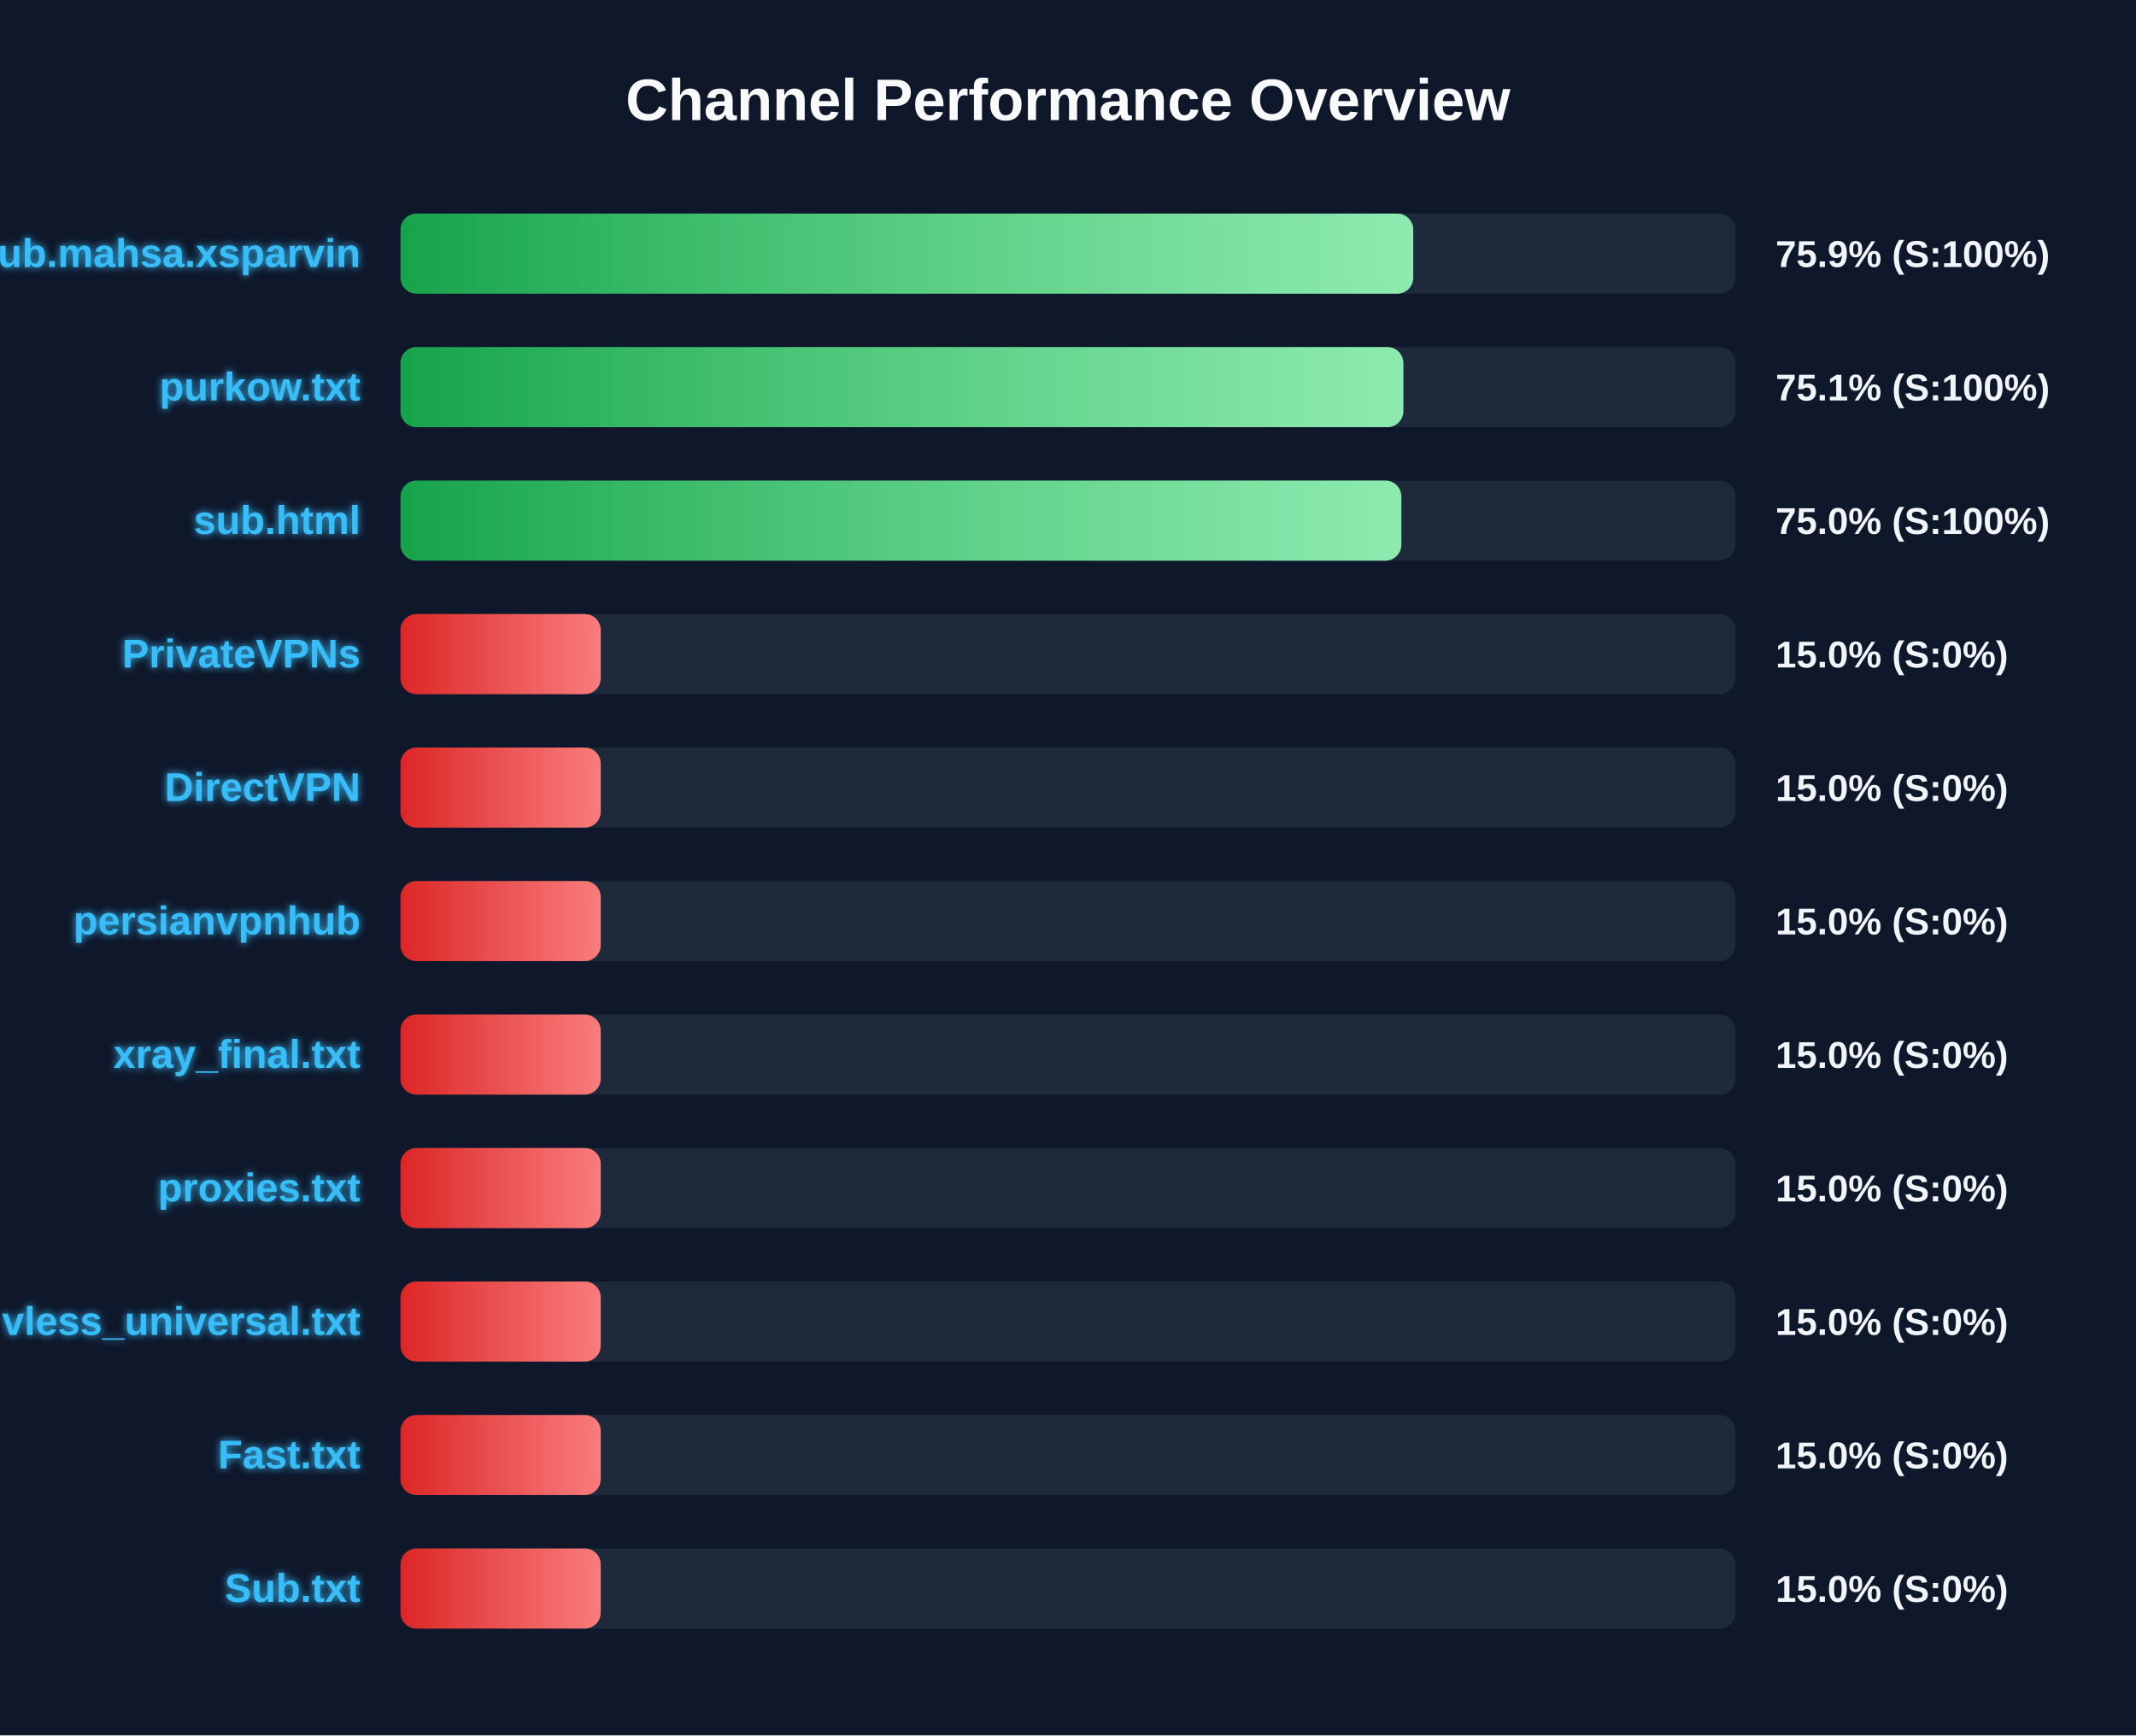
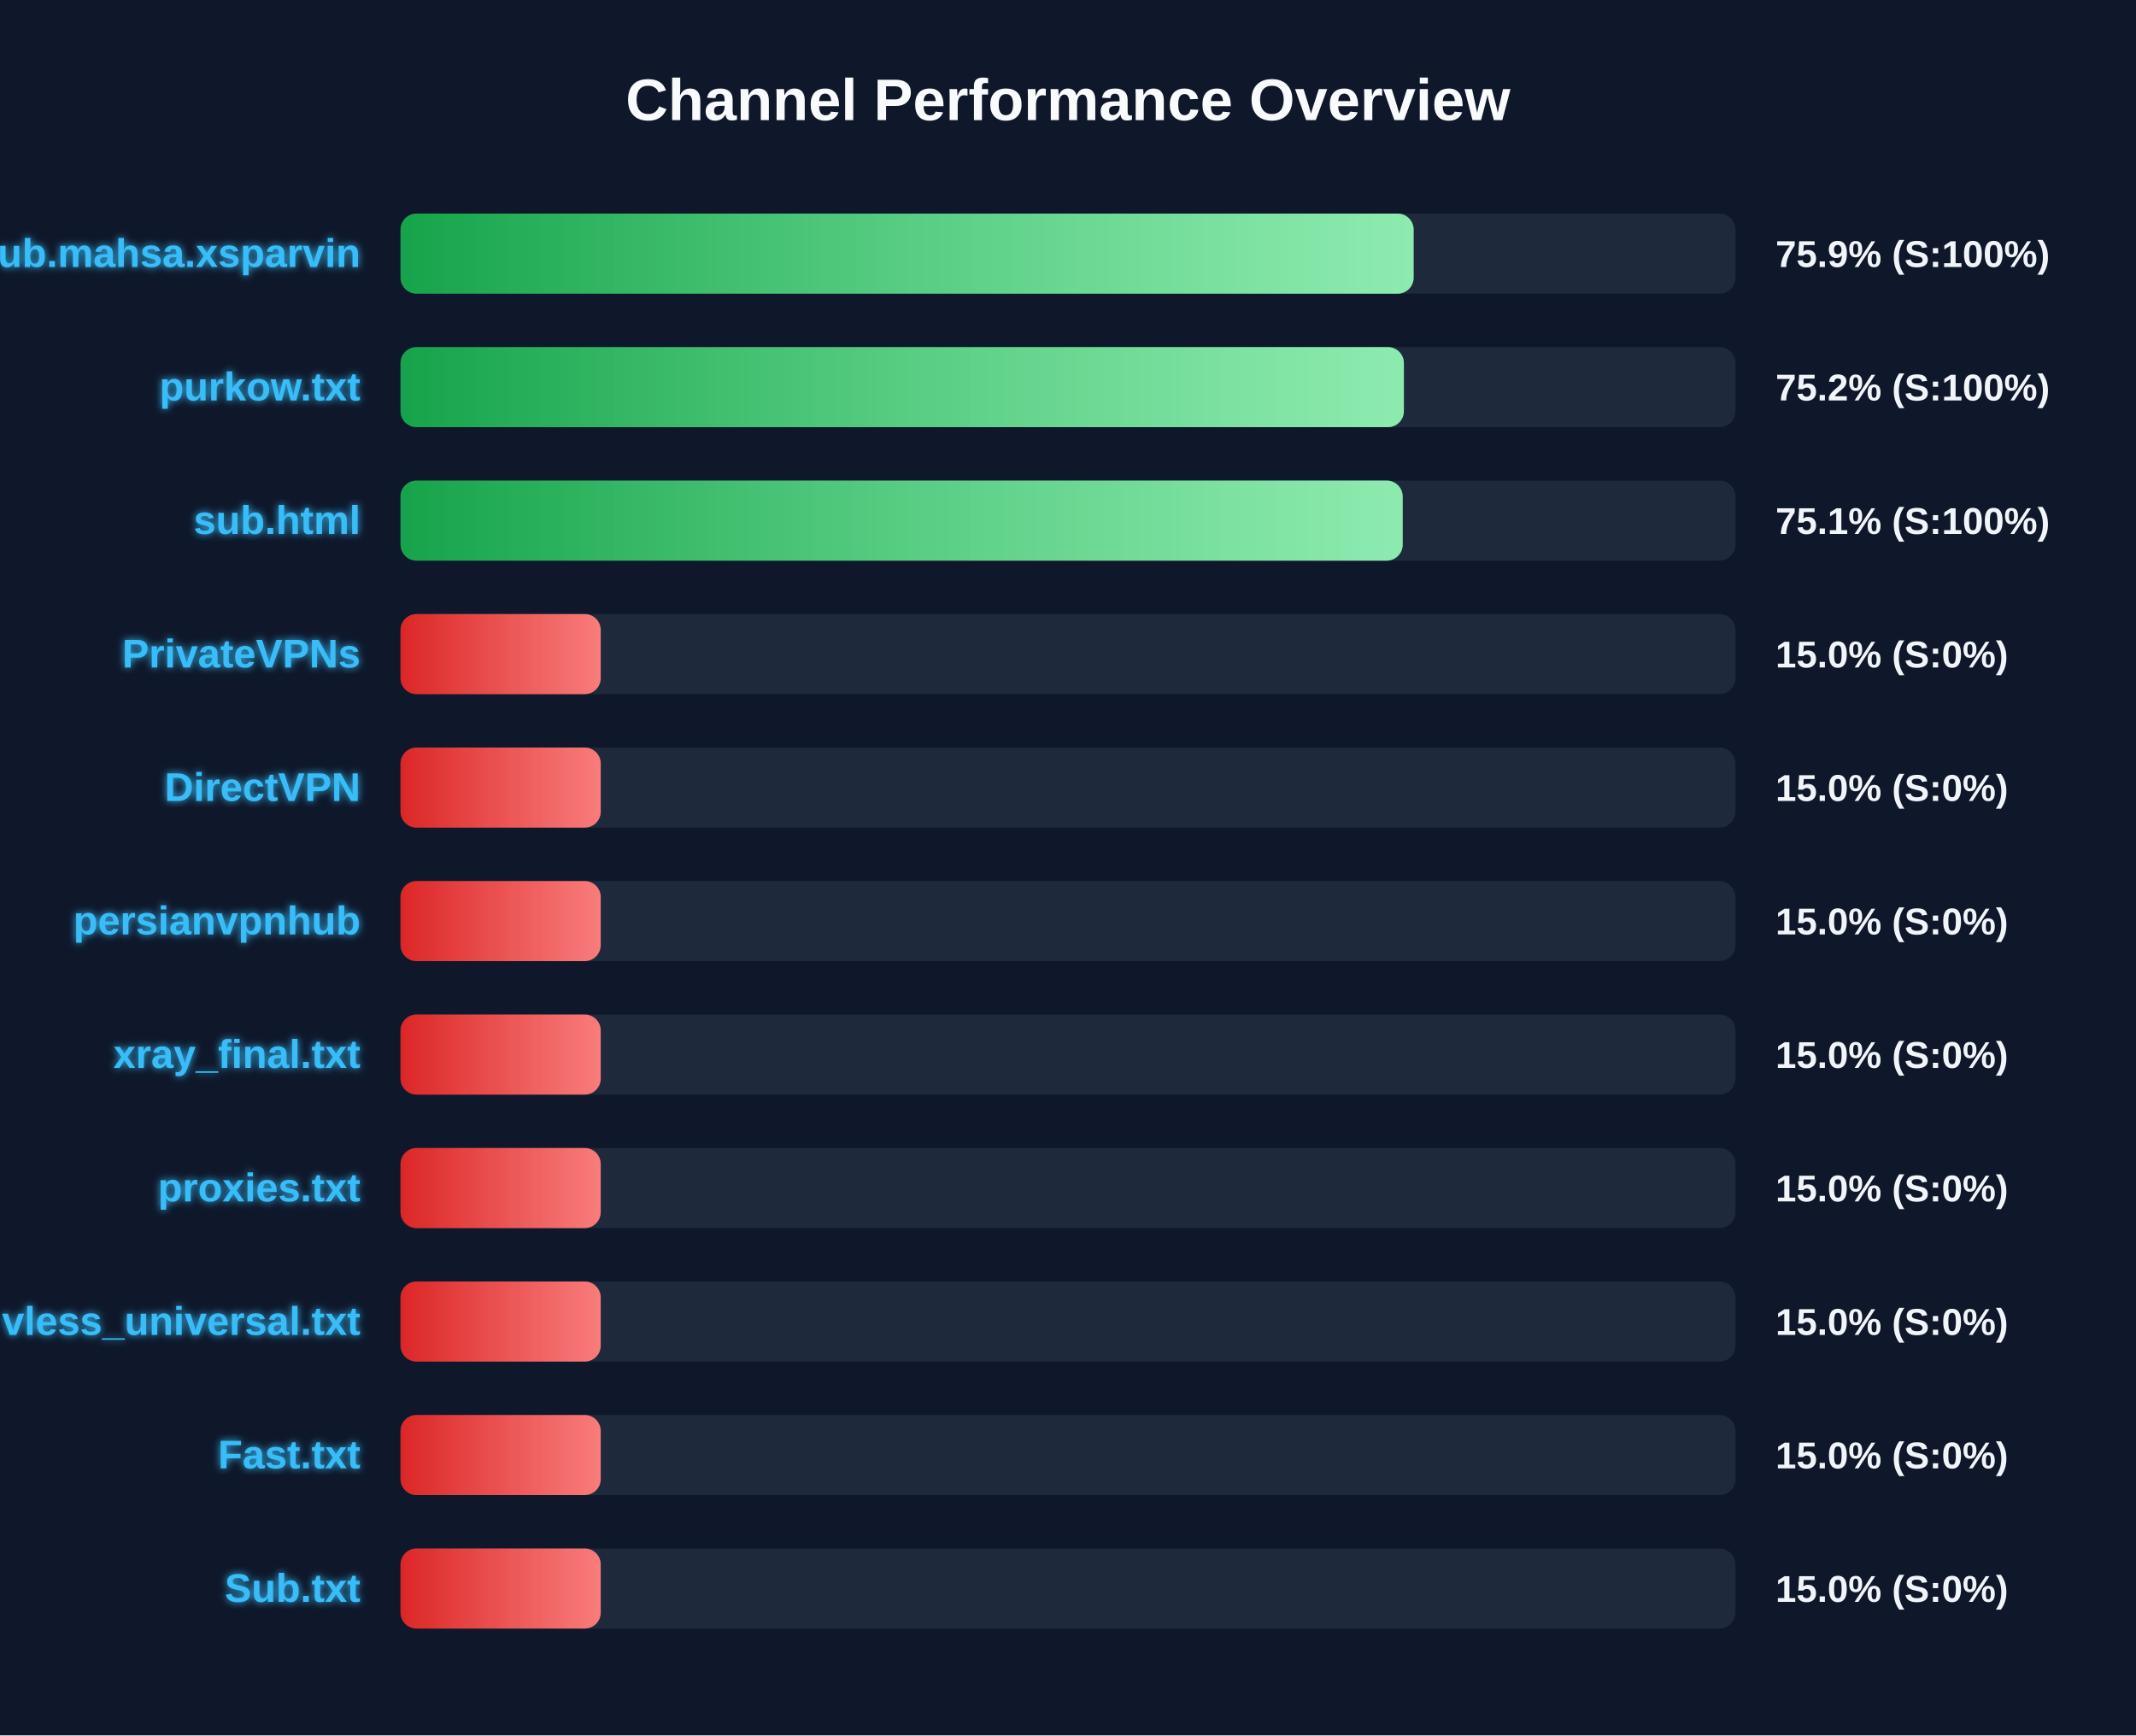
<svg xmlns="http://www.w3.org/2000/svg" width="800" height="650" version="1.1">
  <defs>
    <linearGradient id="grad-green" x1="0%" y1="0%" x2="100%" y2="0%">
      <stop offset="0%" stop-color="#16a34a" />
      <stop offset="100%" stop-color="#4ade80" />
    </linearGradient>
    <linearGradient id="grad-yellow" x1="0%" y1="0%" x2="100%" y2="0%">
      <stop offset="0%" stop-color="#ca8a04" />
      <stop offset="100%" stop-color="#fde047" />
    </linearGradient>
    <linearGradient id="grad-red" x1="0%" y1="0%" x2="100%" y2="0%">
      <stop offset="0%" stop-color="#dc2626" />
      <stop offset="100%" stop-color="#f87171" />
    </linearGradient>
    <linearGradient id="shimmer" x1="0%" y1="0%" x2="100%" y2="0%">
      <stop offset="0%" stop-color="rgba(255,255,255,0)" />
      <stop offset="50%" stop-color="rgba(255,255,255,0.4)" />
      <stop offset="100%" stop-color="rgba(255,255,255,0)" />
    </linearGradient>
    <filter id="glow" x="-20%" y="-20%" width="140%" height="140%">
      <feGaussianBlur stdDeviation="1.5" result="blur" />
      <feComposite in="SourceGraphic" in2="blur" operator="over" />
    </filter>
  </defs>
  <style>
        .bg-rect { fill: #0f172a; }
        .title { font: bold 22px 'Segoe UI', Arial, sans-serif; fill: #f8fafc; }
        .row { font: bold 15px 'Segoe UI', Arial, sans-serif; fill: #38bdf8; filter: url(#glow); }
        .score { font: bold 14px 'Segoe UI', Arial, sans-serif; fill: #f1f5f9; }
        @keyframes shimmer-anim {
            0% { transform: translateX(-100%); }
            100% { transform: translateX(200%); }
        }
        .shimmer-rect {
            animation: shimmer-anim 2.5s infinite linear;
        }
    </style>
  <rect width="100%" height="100%" class="bg-rect" />
  <text x="400" y="45" text-anchor="middle" class="title">Channel Performance Overview</text>
  <rect x="150" y="80" width="500" height="30" fill="#1e293b" rx="6" />
  <clipPath id="clip-0">
-     <rect x="150" y="80" width="379.3" height="30" rx="6" />
+     <rect x="150" y="80" width="379.45" height="30" rx="6" />
  </clipPath>
-   <rect x="150" y="80" width="379.3" height="30" fill="url(#grad-green)" rx="6" />
+   <rect x="150" y="80" width="379.45" height="30" fill="url(#grad-green)" rx="6" />
  <g clip-path="url(#clip-0)">
    <rect x="150" y="80" width="100%" height="30" fill="url(#shimmer)" class="shimmer-rect" />
  </g>
  <text x="135" y="100" text-anchor="end" class="row">Sub.mahsa.xsparvin</text>
  <text x="665" y="100" text-anchor="start" class="score">75.9% (S:100%)</text>
  <rect x="150" y="130" width="500" height="30" fill="#1e293b" rx="6" />
  <clipPath id="clip-1">
-     <rect x="150" y="130" width="375.6" height="30" rx="6" />
+     <rect x="150" y="130" width="375.8" height="30" rx="6" />
  </clipPath>
-   <rect x="150" y="130" width="375.6" height="30" fill="url(#grad-green)" rx="6" />
+   <rect x="150" y="130" width="375.8" height="30" fill="url(#grad-green)" rx="6" />
  <g clip-path="url(#clip-1)">
    <rect x="150" y="130" width="100%" height="30" fill="url(#shimmer)" class="shimmer-rect" />
  </g>
  <text x="135" y="150" text-anchor="end" class="row">purkow.txt</text>
-   <text x="665" y="150" text-anchor="start" class="score">75.1% (S:100%)</text>
+   <text x="665" y="150" text-anchor="start" class="score">75.2% (S:100%)</text>
  <rect x="150" y="180" width="500" height="30" fill="#1e293b" rx="6" />
  <clipPath id="clip-2">
-     <rect x="150" y="180" width="374.85" height="30" rx="6" />
+     <rect x="150" y="180" width="375.35" height="30" rx="6" />
  </clipPath>
-   <rect x="150" y="180" width="374.85" height="30" fill="url(#grad-green)" rx="6" />
+   <rect x="150" y="180" width="375.35" height="30" fill="url(#grad-green)" rx="6" />
  <g clip-path="url(#clip-2)">
    <rect x="150" y="180" width="100%" height="30" fill="url(#shimmer)" class="shimmer-rect" />
  </g>
  <text x="135" y="200" text-anchor="end" class="row">sub.html</text>
-   <text x="665" y="200" text-anchor="start" class="score">75.0% (S:100%)</text>
+   <text x="665" y="200" text-anchor="start" class="score">75.1% (S:100%)</text>
  <rect x="150" y="230" width="500" height="30" fill="#1e293b" rx="6" />
  <clipPath id="clip-3">
    <rect x="150" y="230" width="75.0" height="30" rx="6" />
  </clipPath>
  <rect x="150" y="230" width="75.0" height="30" fill="url(#grad-red)" rx="6" />
  <g clip-path="url(#clip-3)">
    <rect x="150" y="230" width="100%" height="30" fill="url(#shimmer)" class="shimmer-rect" />
  </g>
  <text x="135" y="250" text-anchor="end" class="row">PrivateVPNs</text>
  <text x="665" y="250" text-anchor="start" class="score">15.0% (S:0%)</text>
  <rect x="150" y="280" width="500" height="30" fill="#1e293b" rx="6" />
  <clipPath id="clip-4">
    <rect x="150" y="280" width="75.0" height="30" rx="6" />
  </clipPath>
  <rect x="150" y="280" width="75.0" height="30" fill="url(#grad-red)" rx="6" />
  <g clip-path="url(#clip-4)">
    <rect x="150" y="280" width="100%" height="30" fill="url(#shimmer)" class="shimmer-rect" />
  </g>
  <text x="135" y="300" text-anchor="end" class="row">DirectVPN</text>
  <text x="665" y="300" text-anchor="start" class="score">15.0% (S:0%)</text>
  <rect x="150" y="330" width="500" height="30" fill="#1e293b" rx="6" />
  <clipPath id="clip-5">
    <rect x="150" y="330" width="75.0" height="30" rx="6" />
  </clipPath>
  <rect x="150" y="330" width="75.0" height="30" fill="url(#grad-red)" rx="6" />
  <g clip-path="url(#clip-5)">
    <rect x="150" y="330" width="100%" height="30" fill="url(#shimmer)" class="shimmer-rect" />
  </g>
  <text x="135" y="350" text-anchor="end" class="row">persianvpnhub</text>
  <text x="665" y="350" text-anchor="start" class="score">15.0% (S:0%)</text>
  <rect x="150" y="380" width="500" height="30" fill="#1e293b" rx="6" />
  <clipPath id="clip-6">
    <rect x="150" y="380" width="75.0" height="30" rx="6" />
  </clipPath>
  <rect x="150" y="380" width="75.0" height="30" fill="url(#grad-red)" rx="6" />
  <g clip-path="url(#clip-6)">
    <rect x="150" y="380" width="100%" height="30" fill="url(#shimmer)" class="shimmer-rect" />
  </g>
  <text x="135" y="400" text-anchor="end" class="row">xray_final.txt</text>
  <text x="665" y="400" text-anchor="start" class="score">15.0% (S:0%)</text>
  <rect x="150" y="430" width="500" height="30" fill="#1e293b" rx="6" />
  <clipPath id="clip-7">
    <rect x="150" y="430" width="75.0" height="30" rx="6" />
  </clipPath>
  <rect x="150" y="430" width="75.0" height="30" fill="url(#grad-red)" rx="6" />
  <g clip-path="url(#clip-7)">
    <rect x="150" y="430" width="100%" height="30" fill="url(#shimmer)" class="shimmer-rect" />
  </g>
  <text x="135" y="450" text-anchor="end" class="row">proxies.txt</text>
  <text x="665" y="450" text-anchor="start" class="score">15.0% (S:0%)</text>
  <rect x="150" y="480" width="500" height="30" fill="#1e293b" rx="6" />
  <clipPath id="clip-8">
    <rect x="150" y="480" width="75.0" height="30" rx="6" />
  </clipPath>
  <rect x="150" y="480" width="75.0" height="30" fill="url(#grad-red)" rx="6" />
  <g clip-path="url(#clip-8)">
    <rect x="150" y="480" width="100%" height="30" fill="url(#shimmer)" class="shimmer-rect" />
  </g>
  <text x="135" y="500" text-anchor="end" class="row">vless_universal.txt</text>
  <text x="665" y="500" text-anchor="start" class="score">15.0% (S:0%)</text>
  <rect x="150" y="530" width="500" height="30" fill="#1e293b" rx="6" />
  <clipPath id="clip-9">
    <rect x="150" y="530" width="75.0" height="30" rx="6" />
  </clipPath>
  <rect x="150" y="530" width="75.0" height="30" fill="url(#grad-red)" rx="6" />
  <g clip-path="url(#clip-9)">
    <rect x="150" y="530" width="100%" height="30" fill="url(#shimmer)" class="shimmer-rect" />
  </g>
  <text x="135" y="550" text-anchor="end" class="row">Fast.txt</text>
  <text x="665" y="550" text-anchor="start" class="score">15.0% (S:0%)</text>
  <rect x="150" y="580" width="500" height="30" fill="#1e293b" rx="6" />
  <clipPath id="clip-10">
    <rect x="150" y="580" width="75.0" height="30" rx="6" />
  </clipPath>
  <rect x="150" y="580" width="75.0" height="30" fill="url(#grad-red)" rx="6" />
  <g clip-path="url(#clip-10)">
    <rect x="150" y="580" width="100%" height="30" fill="url(#shimmer)" class="shimmer-rect" />
  </g>
  <text x="135" y="600" text-anchor="end" class="row">Sub.txt</text>
  <text x="665" y="600" text-anchor="start" class="score">15.0% (S:0%)</text>
</svg>
